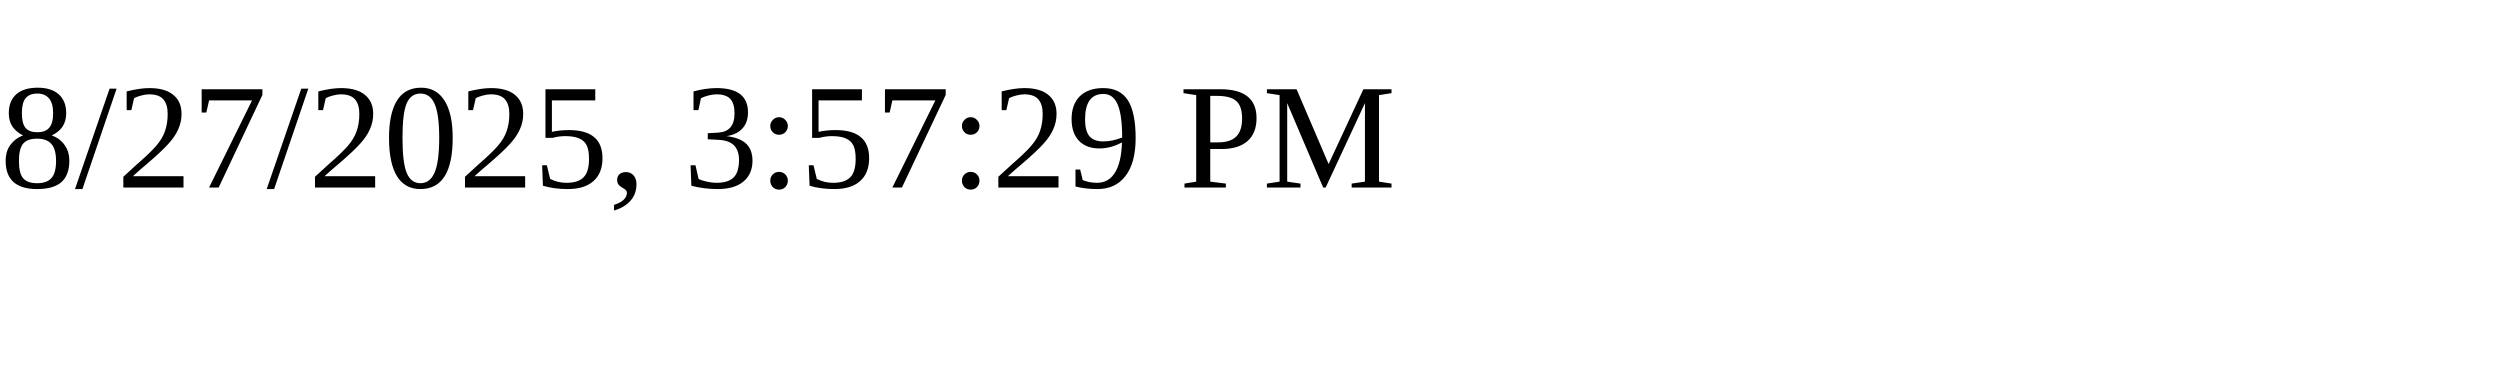
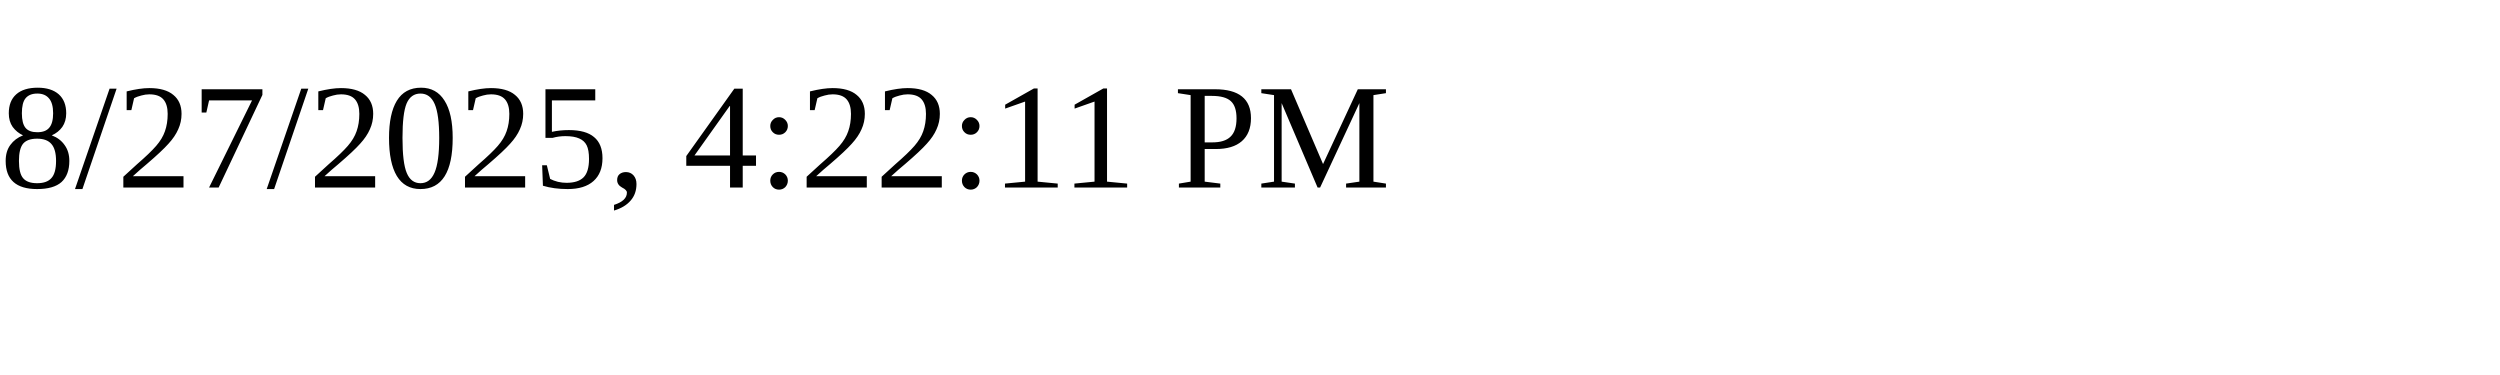
<svg xmlns="http://www.w3.org/2000/svg" height="30" width="200">
-   <text x="0" y="15">8/27/2025, 3:57:29 PM</text>
+   <text x="0" y="15">8/27/2025, 4:22:11 PM</text>
</svg>
